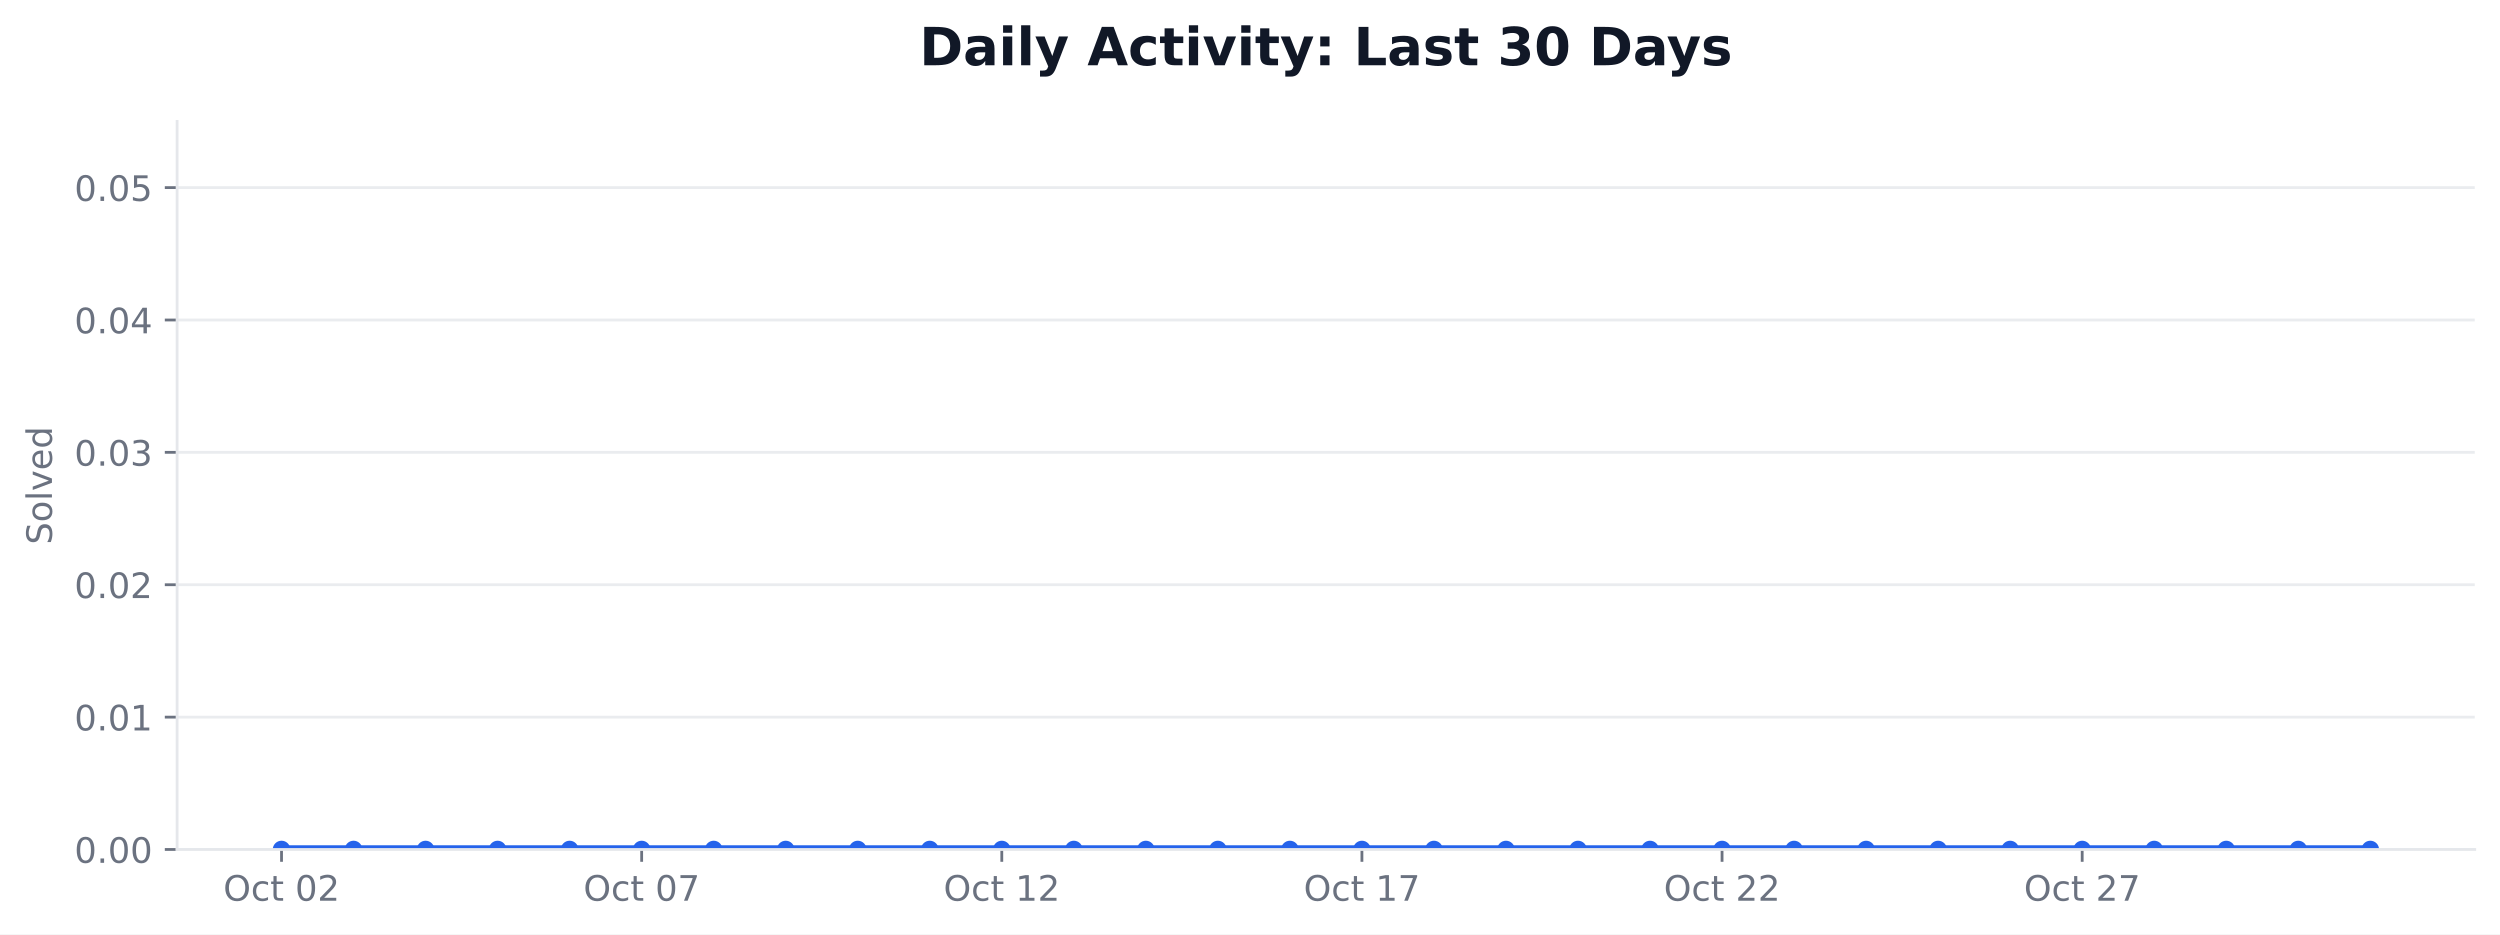
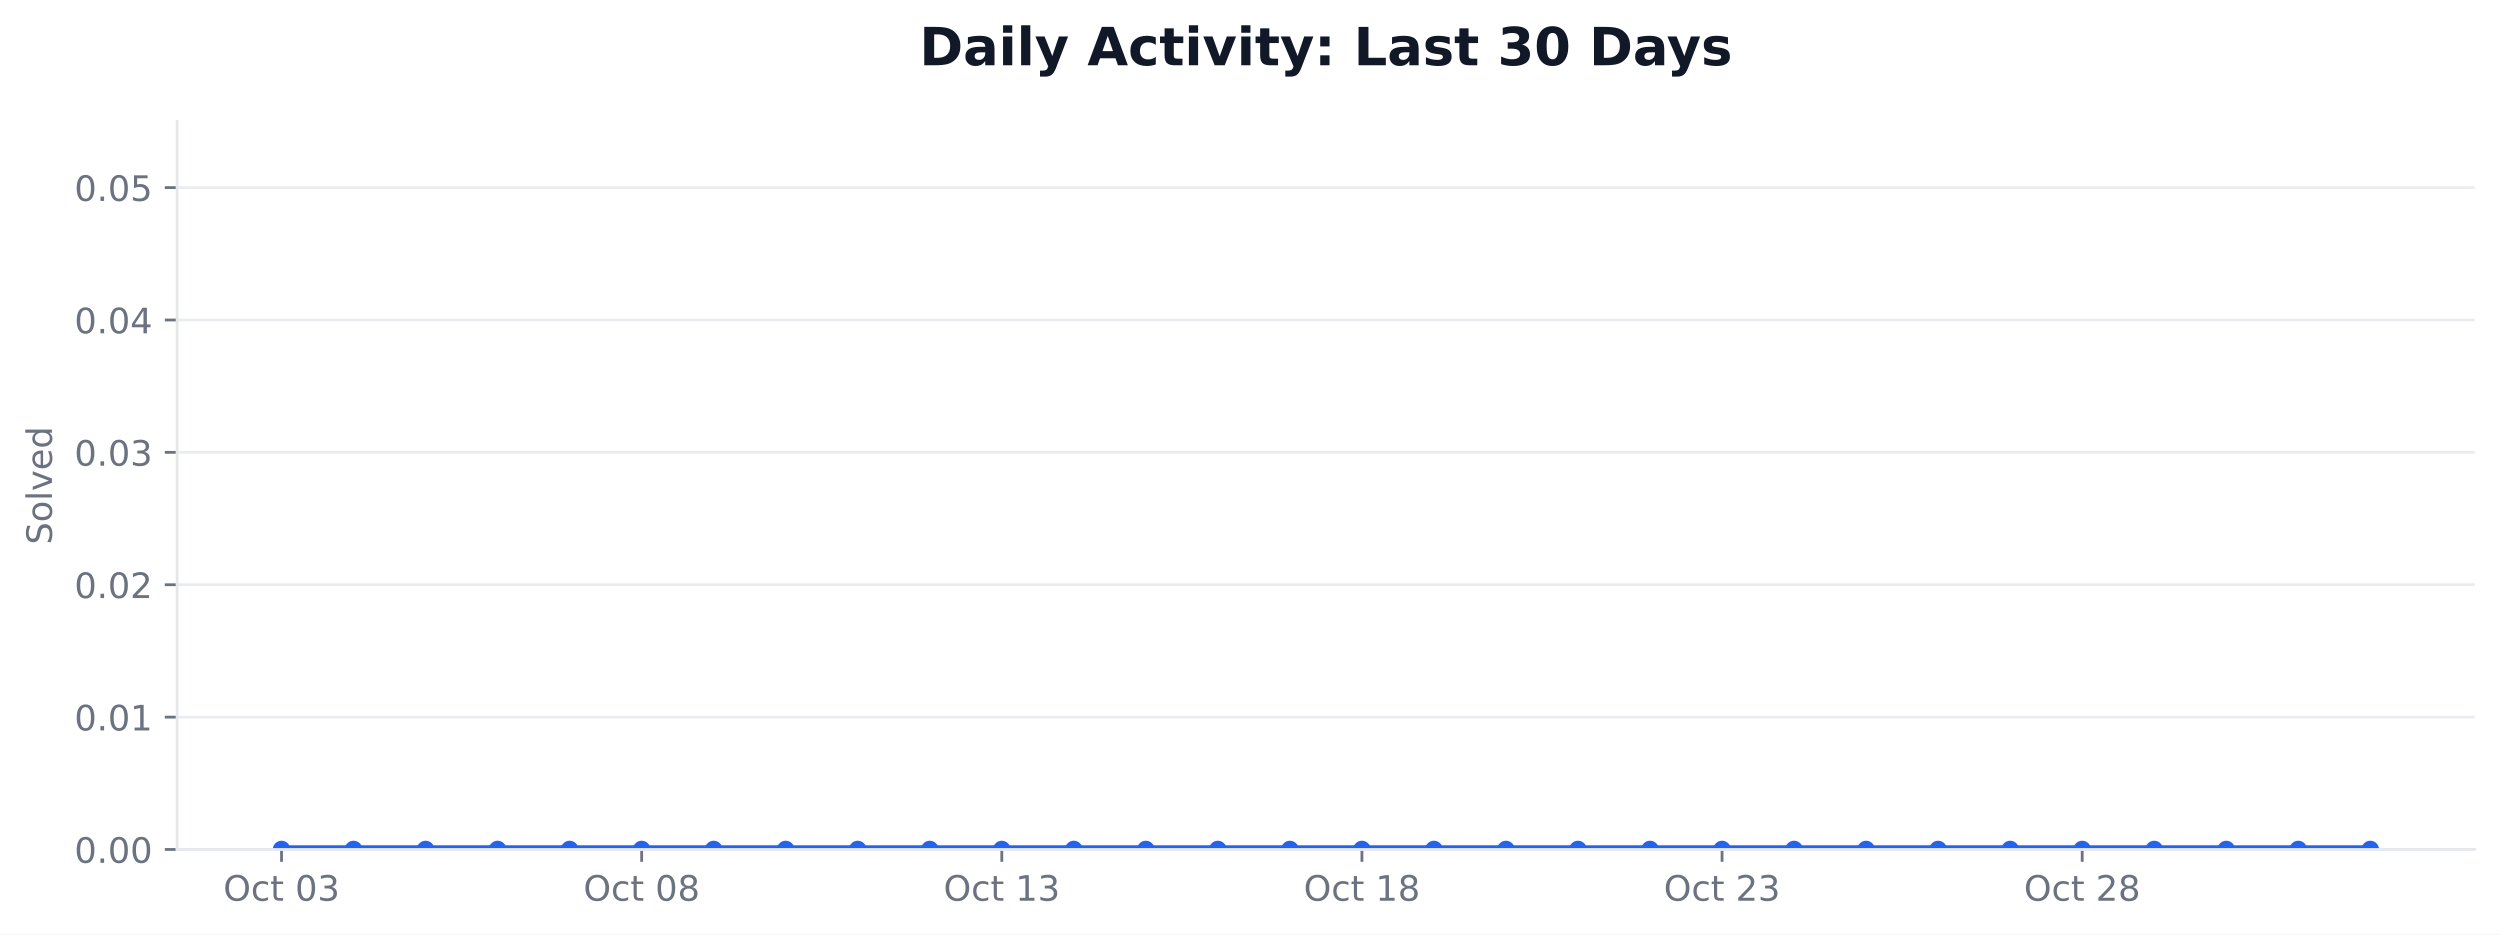
<svg xmlns="http://www.w3.org/2000/svg" xmlns:xlink="http://www.w3.org/1999/xlink" width="712.424pt" height="266.278pt" viewBox="0 0 712.424 266.278" version="1.1">
  <defs>
    <style type="text/css">*{stroke-linejoin: round; stroke-linecap: butt}</style>
  </defs>
  <g id="figure_1">
    <g id="patch_1">
      <path d="M 0 266.278  L 712.424 266.278  L 712.424 0  L 0 0  z " style="fill: #ffffff" />
    </g>
    <g id="axes_1">
      <g id="patch_2">
        <path d="M 50.466 242.078  L 705.224 242.078  L 705.224 34.598  L 50.466 34.598  z " style="fill: #ffffff" />
      </g>
      <g id="matplotlib.axis_1">
        <g id="xtick_1">
          <g id="line2d_1">
            <defs>
-               <path id="mc17b1b7a57" d="M 0 0  L 0 3.5  " style="stroke: #6b7280; stroke-width: 0.8" />
+               <path id="m11ad67b87f" d="M 0 0  L 0 3.5  " style="stroke: #6b7280; stroke-width: 0.8" />
            </defs>
            <g>
-               <use xlink:href="#mc17b1b7a57" x="80.228" y="242.078" style="fill: #6b7280; stroke: #6b7280; stroke-width: 0.8" />
+               <use xlink:href="#m11ad67b87f" x="80.228" y="242.078" style="fill: #6b7280; stroke: #6b7280; stroke-width: 0.8" />
            </g>
          </g>
          <g id="text_1">
            <g style="fill: #6b7280" transform="translate(63.63124 256.6753) scale(0.1 -0.1)">
              <defs>
                <path id="DejaVuSans-32" d="M 2522 4238  Q 1834 4238 1429 3725  Q 1025 3213 1025 2328  Q 1025 1447 1429 934  Q 1834 422 2522 422  Q 3209 422 3611 934  Q 4013 1447 4013 2328  Q 4013 3213 3611 3725  Q 3209 4238 2522 4238  z M 2522 4750  Q 3503 4750 4090 4092  Q 4678 3434 4678 2328  Q 4678 1225 4090 567  Q 3503 -91 2522 -91  Q 1538 -91 948 565  Q 359 1222 359 2328  Q 359 3434 948 4092  Q 1538 4750 2522 4750  z " transform="scale(0.015625)" />
                <path id="DejaVuSans-46" d="M 3122 3366  L 3122 2828  Q 2878 2963 2633 3030  Q 2388 3097 2138 3097  Q 1578 3097 1268 2742  Q 959 2388 959 1747  Q 959 1106 1268 751  Q 1578 397 2138 397  Q 2388 397 2633 464  Q 2878 531 3122 666  L 3122 134  Q 2881 22 2623 -34  Q 2366 -91 2075 -91  Q 1284 -91 818 406  Q 353 903 353 1747  Q 353 2603 823 3093  Q 1294 3584 2113 3584  Q 2378 3584 2631 3529  Q 2884 3475 3122 3366  z " transform="scale(0.015625)" />
                <path id="DejaVuSans-57" d="M 1172 4494  L 1172 3500  L 2356 3500  L 2356 3053  L 1172 3053  L 1172 1153  Q 1172 725 1289 603  Q 1406 481 1766 481  L 2356 481  L 2356 0  L 1766 0  Q 1100 0 847 248  Q 594 497 594 1153  L 594 3053  L 172 3053  L 172 3500  L 594 3500  L 594 4494  L 1172 4494  z " transform="scale(0.015625)" />
                <path id="DejaVuSans-3" transform="scale(0.015625)" />
                <path id="DejaVuSans-13" d="M 2034 4250  Q 1547 4250 1301 3770  Q 1056 3291 1056 2328  Q 1056 1369 1301 889  Q 1547 409 2034 409  Q 2525 409 2770 889  Q 3016 1369 3016 2328  Q 3016 3291 2770 3770  Q 2525 4250 2034 4250  z M 2034 4750  Q 2819 4750 3233 4129  Q 3647 3509 3647 2328  Q 3647 1150 3233 529  Q 2819 -91 2034 -91  Q 1250 -91 836 529  Q 422 1150 422 2328  Q 422 3509 836 4129  Q 1250 4750 2034 4750  z " transform="scale(0.015625)" />
-                 <path id="DejaVuSans-15" d="M 1228 531  L 3431 531  L 3431 0  L 469 0  L 469 531  Q 828 903 1448 1529  Q 2069 2156 2228 2338  Q 2531 2678 2651 2914  Q 2772 3150 2772 3378  Q 2772 3750 2511 3984  Q 2250 4219 1831 4219  Q 1534 4219 1204 4116  Q 875 4013 500 3803  L 500 4441  Q 881 4594 1212 4672  Q 1544 4750 1819 4750  Q 2544 4750 2975 4387  Q 3406 4025 3406 3419  Q 3406 3131 3298 2873  Q 3191 2616 2906 2266  Q 2828 2175 2409 1742  Q 1991 1309 1228 531  z " transform="scale(0.015625)" />
+                 <path id="DejaVuSans-16" d="M 2597 2516  Q 3050 2419 3304 2112  Q 3559 1806 3559 1356  Q 3559 666 3084 287  Q 2609 -91 1734 -91  Q 1441 -91 1130 -33  Q 819 25 488 141  L 488 750  Q 750 597 1062 519  Q 1375 441 1716 441  Q 2309 441 2620 675  Q 2931 909 2931 1356  Q 2931 1769 2642 2001  Q 2353 2234 1838 2234  L 1294 2234  L 1294 2753  L 1863 2753  Q 2328 2753 2575 2939  Q 2822 3125 2822 3475  Q 2822 3834 2567 4026  Q 2313 4219 1838 4219  Q 1578 4219 1281 4162  Q 984 4106 628 3988  L 628 4550  Q 988 4650 1302 4700  Q 1616 4750 1894 4750  Q 2613 4750 3031 4423  Q 3450 4097 3450 3541  Q 3450 3153 3228 2886  Q 3006 2619 2597 2516  z " transform="scale(0.015625)" />
              </defs>
              <use xlink:href="#DejaVuSans-32" />
              <use xlink:href="#DejaVuSans-46" transform="translate(78.71875 0)" />
              <use xlink:href="#DejaVuSans-57" transform="translate(133.7031 0)" />
              <use xlink:href="#DejaVuSans-3" transform="translate(172.9062 0)" />
              <use xlink:href="#DejaVuSans-13" transform="translate(204.6875 0)" />
-               <use xlink:href="#DejaVuSans-15" transform="translate(268.3125 0)" />
+               <use xlink:href="#DejaVuSans-16" transform="translate(268.3125 0)" />
            </g>
          </g>
        </g>
        <g id="xtick_2">
          <g id="line2d_2">
            <g>
-               <use xlink:href="#mc17b1b7a57" x="182.855" y="242.078" style="fill: #6b7280; stroke: #6b7280; stroke-width: 0.8" />
+               <use xlink:href="#m11ad67b87f" x="182.855" y="242.078" style="fill: #6b7280; stroke: #6b7280; stroke-width: 0.8" />
            </g>
          </g>
          <g id="text_2">
            <g style="fill: #6b7280" transform="translate(166.2578 256.6753) scale(0.1 -0.1)">
              <defs>
-                 <path id="DejaVuSans-1a" d="M 525 4666  L 3525 4666  L 3525 4397  L 1831 0  L 1172 0  L 2766 4134  L 525 4134  L 525 4666  z " transform="scale(0.015625)" />
+                 <path id="DejaVuSans-1b" d="M 2034 2216  Q 1584 2216 1326 1975  Q 1069 1734 1069 1313  Q 1069 891 1326 650  Q 1584 409 2034 409  Q 2484 409 2743 651  Q 3003 894 3003 1313  Q 3003 1734 2745 1975  Q 2488 2216 2034 2216  z M 1403 2484  Q 997 2584 770 2862  Q 544 3141 544 3541  Q 544 4100 942 4425  Q 1341 4750 2034 4750  Q 2731 4750 3128 4425  Q 3525 4100 3525 3541  Q 3525 3141 3298 2862  Q 3072 2584 2669 2484  Q 3125 2378 3379 2068  Q 3634 1759 3634 1313  Q 3634 634 3220 271  Q 2806 -91 2034 -91  Q 1263 -91 848 271  Q 434 634 434 1313  Q 434 1759 690 2068  Q 947 2378 1403 2484  z M 1172 3481  Q 1172 3119 1398 2916  Q 1625 2713 2034 2713  Q 2441 2713 2670 2916  Q 2900 3119 2900 3481  Q 2900 3844 2670 4047  Q 2441 4250 2034 4250  Q 1625 4250 1398 4047  Q 1172 3844 1172 3481  z " transform="scale(0.015625)" />
              </defs>
              <use xlink:href="#DejaVuSans-32" />
              <use xlink:href="#DejaVuSans-46" transform="translate(78.71875 0)" />
              <use xlink:href="#DejaVuSans-57" transform="translate(133.7031 0)" />
              <use xlink:href="#DejaVuSans-3" transform="translate(172.9062 0)" />
              <use xlink:href="#DejaVuSans-13" transform="translate(204.6875 0)" />
-               <use xlink:href="#DejaVuSans-1a" transform="translate(268.3125 0)" />
+               <use xlink:href="#DejaVuSans-1b" transform="translate(268.3125 0)" />
            </g>
          </g>
        </g>
        <g id="xtick_3">
          <g id="line2d_3">
            <g>
-               <use xlink:href="#mc17b1b7a57" x="285.481" y="242.078" style="fill: #6b7280; stroke: #6b7280; stroke-width: 0.8" />
+               <use xlink:href="#m11ad67b87f" x="285.481" y="242.078" style="fill: #6b7280; stroke: #6b7280; stroke-width: 0.8" />
            </g>
          </g>
          <g id="text_3">
            <g style="fill: #6b7280" transform="translate(268.8844 256.6753) scale(0.1 -0.1)">
              <defs>
                <path id="DejaVuSans-14" d="M 794 531  L 1825 531  L 1825 4091  L 703 3866  L 703 4441  L 1819 4666  L 2450 4666  L 2450 531  L 3481 531  L 3481 0  L 794 0  L 794 531  z " transform="scale(0.015625)" />
              </defs>
              <use xlink:href="#DejaVuSans-32" />
              <use xlink:href="#DejaVuSans-46" transform="translate(78.71875 0)" />
              <use xlink:href="#DejaVuSans-57" transform="translate(133.7031 0)" />
              <use xlink:href="#DejaVuSans-3" transform="translate(172.9062 0)" />
              <use xlink:href="#DejaVuSans-14" transform="translate(204.6875 0)" />
-               <use xlink:href="#DejaVuSans-15" transform="translate(268.3125 0)" />
+               <use xlink:href="#DejaVuSans-16" transform="translate(268.3125 0)" />
            </g>
          </g>
        </g>
        <g id="xtick_4">
          <g id="line2d_4">
            <g>
-               <use xlink:href="#mc17b1b7a57" x="388.108" y="242.078" style="fill: #6b7280; stroke: #6b7280; stroke-width: 0.8" />
+               <use xlink:href="#m11ad67b87f" x="388.108" y="242.078" style="fill: #6b7280; stroke: #6b7280; stroke-width: 0.8" />
            </g>
          </g>
          <g id="text_4">
            <g style="fill: #6b7280" transform="translate(371.511 256.6753) scale(0.1 -0.1)">
              <use xlink:href="#DejaVuSans-32" />
              <use xlink:href="#DejaVuSans-46" transform="translate(78.71875 0)" />
              <use xlink:href="#DejaVuSans-57" transform="translate(133.7031 0)" />
              <use xlink:href="#DejaVuSans-3" transform="translate(172.9062 0)" />
              <use xlink:href="#DejaVuSans-14" transform="translate(204.6875 0)" />
-               <use xlink:href="#DejaVuSans-1a" transform="translate(268.3125 0)" />
+               <use xlink:href="#DejaVuSans-1b" transform="translate(268.3125 0)" />
            </g>
          </g>
        </g>
        <g id="xtick_5">
          <g id="line2d_5">
            <g>
-               <use xlink:href="#mc17b1b7a57" x="490.734" y="242.078" style="fill: #6b7280; stroke: #6b7280; stroke-width: 0.8" />
+               <use xlink:href="#m11ad67b87f" x="490.734" y="242.078" style="fill: #6b7280; stroke: #6b7280; stroke-width: 0.8" />
            </g>
          </g>
          <g id="text_5">
            <g style="fill: #6b7280" transform="translate(474.1376 256.6753) scale(0.1 -0.1)">
+               <defs>
+                 <path id="DejaVuSans-15" d="M 1228 531  L 3431 531  L 3431 0  L 469 0  L 469 531  Q 828 903 1448 1529  Q 2069 2156 2228 2338  Q 2531 2678 2651 2914  Q 2772 3150 2772 3378  Q 2772 3750 2511 3984  Q 2250 4219 1831 4219  Q 1534 4219 1204 4116  Q 875 4013 500 3803  L 500 4441  Q 881 4594 1212 4672  Q 1544 4750 1819 4750  Q 2544 4750 2975 4387  Q 3406 4025 3406 3419  Q 3406 3131 3298 2873  Q 3191 2616 2906 2266  Q 2828 2175 2409 1742  Q 1991 1309 1228 531  z " transform="scale(0.015625)" />
+               </defs>
              <use xlink:href="#DejaVuSans-32" />
              <use xlink:href="#DejaVuSans-46" transform="translate(78.71875 0)" />
              <use xlink:href="#DejaVuSans-57" transform="translate(133.7031 0)" />
              <use xlink:href="#DejaVuSans-3" transform="translate(172.9062 0)" />
              <use xlink:href="#DejaVuSans-15" transform="translate(204.6875 0)" />
-               <use xlink:href="#DejaVuSans-15" transform="translate(268.3125 0)" />
+               <use xlink:href="#DejaVuSans-16" transform="translate(268.3125 0)" />
            </g>
          </g>
        </g>
        <g id="xtick_6">
          <g id="line2d_6">
            <g>
-               <use xlink:href="#mc17b1b7a57" x="593.361" y="242.078" style="fill: #6b7280; stroke: #6b7280; stroke-width: 0.8" />
+               <use xlink:href="#m11ad67b87f" x="593.361" y="242.078" style="fill: #6b7280; stroke: #6b7280; stroke-width: 0.8" />
            </g>
          </g>
          <g id="text_6">
            <g style="fill: #6b7280" transform="translate(576.7642 256.6753) scale(0.1 -0.1)">
              <use xlink:href="#DejaVuSans-32" />
              <use xlink:href="#DejaVuSans-46" transform="translate(78.71875 0)" />
              <use xlink:href="#DejaVuSans-57" transform="translate(133.7031 0)" />
              <use xlink:href="#DejaVuSans-3" transform="translate(172.9062 0)" />
              <use xlink:href="#DejaVuSans-15" transform="translate(204.6875 0)" />
-               <use xlink:href="#DejaVuSans-1a" transform="translate(268.3125 0)" />
+               <use xlink:href="#DejaVuSans-1b" transform="translate(268.3125 0)" />
            </g>
          </g>
        </g>
      </g>
      <g id="matplotlib.axis_2">
        <g id="ytick_1">
          <g id="line2d_7">
-             <path d="M 50.466 242.078  L 705.224 242.078  " clip-path="url(#pbb7dcf9682)" style="fill: none; stroke: #e5e7eb; stroke-opacity: 0.8; stroke-width: 0.8; stroke-linecap: square" />
+             <path d="M 50.466 242.078  L 705.224 242.078  " clip-path="url(#pd9d1ef0c3e)" style="fill: none; stroke: #e5e7eb; stroke-opacity: 0.8; stroke-width: 0.8; stroke-linecap: square" />
          </g>
          <g id="line2d_8">
            <defs>
-               <path id="mb4ac7c322f" d="M 0 0  L -3.5 0  " style="stroke: #6b7280; stroke-width: 0.8" />
+               <path id="m5a5ae11adc" d="M 0 0  L -3.5 0  " style="stroke: #6b7280; stroke-width: 0.8" />
            </defs>
            <g>
-               <use xlink:href="#mb4ac7c322f" x="50.466" y="242.078" style="fill: #6b7280; stroke: #6b7280; stroke-width: 0.8" />
+               <use xlink:href="#m5a5ae11adc" x="50.466" y="242.078" style="fill: #6b7280; stroke: #6b7280; stroke-width: 0.8" />
            </g>
          </g>
          <g id="text_7">
            <g style="fill: #6b7280" transform="translate(21.20078 245.8765) scale(0.1 -0.1)">
              <defs>
                <path id="DejaVuSans-11" d="M 684 794  L 1344 794  L 1344 0  L 684 0  L 684 794  z " transform="scale(0.015625)" />
              </defs>
              <use xlink:href="#DejaVuSans-13" />
              <use xlink:href="#DejaVuSans-11" transform="translate(63.625 0)" />
              <use xlink:href="#DejaVuSans-13" transform="translate(95.40625 0)" />
              <use xlink:href="#DejaVuSans-13" transform="translate(159.0312 0)" />
            </g>
          </g>
        </g>
        <g id="ytick_2">
          <g id="line2d_9">
-             <path d="M 50.466 204.354  L 705.224 204.354  " clip-path="url(#pbb7dcf9682)" style="fill: none; stroke: #e5e7eb; stroke-opacity: 0.8; stroke-width: 0.8; stroke-linecap: square" />
+             <path d="M 50.466 204.354  L 705.224 204.354  " clip-path="url(#pd9d1ef0c3e)" style="fill: none; stroke: #e5e7eb; stroke-opacity: 0.8; stroke-width: 0.8; stroke-linecap: square" />
          </g>
          <g id="line2d_10">
            <g>
-               <use xlink:href="#mb4ac7c322f" x="50.466" y="204.354" style="fill: #6b7280; stroke: #6b7280; stroke-width: 0.8" />
+               <use xlink:href="#m5a5ae11adc" x="50.466" y="204.354" style="fill: #6b7280; stroke: #6b7280; stroke-width: 0.8" />
            </g>
          </g>
          <g id="text_8">
            <g style="fill: #6b7280" transform="translate(21.20078 208.1528) scale(0.1 -0.1)">
              <use xlink:href="#DejaVuSans-13" />
              <use xlink:href="#DejaVuSans-11" transform="translate(63.625 0)" />
              <use xlink:href="#DejaVuSans-13" transform="translate(95.40625 0)" />
              <use xlink:href="#DejaVuSans-14" transform="translate(159.0312 0)" />
            </g>
          </g>
        </g>
        <g id="ytick_3">
          <g id="line2d_11">
-             <path d="M 50.466 166.63  L 705.224 166.63  " clip-path="url(#pbb7dcf9682)" style="fill: none; stroke: #e5e7eb; stroke-opacity: 0.8; stroke-width: 0.8; stroke-linecap: square" />
+             <path d="M 50.466 166.63  L 705.224 166.63  " clip-path="url(#pd9d1ef0c3e)" style="fill: none; stroke: #e5e7eb; stroke-opacity: 0.8; stroke-width: 0.8; stroke-linecap: square" />
          </g>
          <g id="line2d_12">
            <g>
-               <use xlink:href="#mb4ac7c322f" x="50.466" y="166.63" style="fill: #6b7280; stroke: #6b7280; stroke-width: 0.8" />
+               <use xlink:href="#m5a5ae11adc" x="50.466" y="166.63" style="fill: #6b7280; stroke: #6b7280; stroke-width: 0.8" />
            </g>
          </g>
          <g id="text_9">
            <g style="fill: #6b7280" transform="translate(21.20078 170.4292) scale(0.1 -0.1)">
              <use xlink:href="#DejaVuSans-13" />
              <use xlink:href="#DejaVuSans-11" transform="translate(63.625 0)" />
              <use xlink:href="#DejaVuSans-13" transform="translate(95.40625 0)" />
              <use xlink:href="#DejaVuSans-15" transform="translate(159.0312 0)" />
            </g>
          </g>
        </g>
        <g id="ytick_4">
          <g id="line2d_13">
-             <path d="M 50.466 128.907  L 705.224 128.907  " clip-path="url(#pbb7dcf9682)" style="fill: none; stroke: #e5e7eb; stroke-opacity: 0.8; stroke-width: 0.8; stroke-linecap: square" />
+             <path d="M 50.466 128.907  L 705.224 128.907  " clip-path="url(#pd9d1ef0c3e)" style="fill: none; stroke: #e5e7eb; stroke-opacity: 0.8; stroke-width: 0.8; stroke-linecap: square" />
          </g>
          <g id="line2d_14">
            <g>
-               <use xlink:href="#mb4ac7c322f" x="50.466" y="128.907" style="fill: #6b7280; stroke: #6b7280; stroke-width: 0.8" />
+               <use xlink:href="#m5a5ae11adc" x="50.466" y="128.907" style="fill: #6b7280; stroke: #6b7280; stroke-width: 0.8" />
            </g>
          </g>
          <g id="text_10">
            <g style="fill: #6b7280" transform="translate(21.20078 132.7056) scale(0.1 -0.1)">
-               <defs>
-                 <path id="DejaVuSans-16" d="M 2597 2516  Q 3050 2419 3304 2112  Q 3559 1806 3559 1356  Q 3559 666 3084 287  Q 2609 -91 1734 -91  Q 1441 -91 1130 -33  Q 819 25 488 141  L 488 750  Q 750 597 1062 519  Q 1375 441 1716 441  Q 2309 441 2620 675  Q 2931 909 2931 1356  Q 2931 1769 2642 2001  Q 2353 2234 1838 2234  L 1294 2234  L 1294 2753  L 1863 2753  Q 2328 2753 2575 2939  Q 2822 3125 2822 3475  Q 2822 3834 2567 4026  Q 2313 4219 1838 4219  Q 1578 4219 1281 4162  Q 984 4106 628 3988  L 628 4550  Q 988 4650 1302 4700  Q 1616 4750 1894 4750  Q 2613 4750 3031 4423  Q 3450 4097 3450 3541  Q 3450 3153 3228 2886  Q 3006 2619 2597 2516  z " transform="scale(0.015625)" />
-               </defs>
              <use xlink:href="#DejaVuSans-13" />
              <use xlink:href="#DejaVuSans-11" transform="translate(63.625 0)" />
              <use xlink:href="#DejaVuSans-13" transform="translate(95.40625 0)" />
              <use xlink:href="#DejaVuSans-16" transform="translate(159.0312 0)" />
            </g>
          </g>
        </g>
        <g id="ytick_5">
          <g id="line2d_15">
-             <path d="M 50.466 91.183  L 705.224 91.183  " clip-path="url(#pbb7dcf9682)" style="fill: none; stroke: #e5e7eb; stroke-opacity: 0.8; stroke-width: 0.8; stroke-linecap: square" />
+             <path d="M 50.466 91.183  L 705.224 91.183  " clip-path="url(#pd9d1ef0c3e)" style="fill: none; stroke: #e5e7eb; stroke-opacity: 0.8; stroke-width: 0.8; stroke-linecap: square" />
          </g>
          <g id="line2d_16">
            <g>
-               <use xlink:href="#mb4ac7c322f" x="50.466" y="91.183" style="fill: #6b7280; stroke: #6b7280; stroke-width: 0.8" />
+               <use xlink:href="#m5a5ae11adc" x="50.466" y="91.183" style="fill: #6b7280; stroke: #6b7280; stroke-width: 0.8" />
            </g>
          </g>
          <g id="text_11">
            <g style="fill: #6b7280" transform="translate(21.20078 94.98194) scale(0.1 -0.1)">
              <defs>
                <path id="DejaVuSans-17" d="M 2419 4116  L 825 1625  L 2419 1625  L 2419 4116  z M 2253 4666  L 3047 4666  L 3047 1625  L 3713 1625  L 3713 1100  L 3047 1100  L 3047 0  L 2419 0  L 2419 1100  L 313 1100  L 313 1709  L 2253 4666  z " transform="scale(0.015625)" />
              </defs>
              <use xlink:href="#DejaVuSans-13" />
              <use xlink:href="#DejaVuSans-11" transform="translate(63.625 0)" />
              <use xlink:href="#DejaVuSans-13" transform="translate(95.40625 0)" />
              <use xlink:href="#DejaVuSans-17" transform="translate(159.0312 0)" />
            </g>
          </g>
        </g>
        <g id="ytick_6">
          <g id="line2d_17">
-             <path d="M 50.466 53.459  L 705.224 53.459  " clip-path="url(#pbb7dcf9682)" style="fill: none; stroke: #e5e7eb; stroke-opacity: 0.8; stroke-width: 0.8; stroke-linecap: square" />
+             <path d="M 50.466 53.459  L 705.224 53.459  " clip-path="url(#pd9d1ef0c3e)" style="fill: none; stroke: #e5e7eb; stroke-opacity: 0.8; stroke-width: 0.8; stroke-linecap: square" />
          </g>
          <g id="line2d_18">
            <g>
-               <use xlink:href="#mb4ac7c322f" x="50.466" y="53.459" style="fill: #6b7280; stroke: #6b7280; stroke-width: 0.8" />
+               <use xlink:href="#m5a5ae11adc" x="50.466" y="53.459" style="fill: #6b7280; stroke: #6b7280; stroke-width: 0.8" />
            </g>
          </g>
          <g id="text_12">
            <g style="fill: #6b7280" transform="translate(21.20078 57.2583) scale(0.1 -0.1)">
              <defs>
                <path id="DejaVuSans-18" d="M 691 4666  L 3169 4666  L 3169 4134  L 1269 4134  L 1269 2991  Q 1406 3038 1543 3061  Q 1681 3084 1819 3084  Q 2600 3084 3056 2656  Q 3513 2228 3513 1497  Q 3513 744 3044 326  Q 2575 -91 1722 -91  Q 1428 -91 1123 -41  Q 819 9 494 109  L 494 744  Q 775 591 1075 516  Q 1375 441 1709 441  Q 2250 441 2565 725  Q 2881 1009 2881 1497  Q 2881 1984 2565 2268  Q 2250 2553 1709 2553  Q 1456 2553 1204 2497  Q 953 2441 691 2322  L 691 4666  z " transform="scale(0.015625)" />
              </defs>
              <use xlink:href="#DejaVuSans-13" />
              <use xlink:href="#DejaVuSans-11" transform="translate(63.625 0)" />
              <use xlink:href="#DejaVuSans-13" transform="translate(95.40625 0)" />
              <use xlink:href="#DejaVuSans-18" transform="translate(159.0312 0)" />
            </g>
          </g>
        </g>
        <g id="text_13">
          <g style="fill: #6b7280" transform="translate(14.79844 155.1705) rotate(-90) scale(0.1 -0.1)">
            <defs>
              <path id="DejaVuSans-36" d="M 3425 4513  L 3425 3897  Q 3066 4069 2747 4153  Q 2428 4238 2131 4238  Q 1616 4238 1336 4038  Q 1056 3838 1056 3469  Q 1056 3159 1242 3001  Q 1428 2844 1947 2747  L 2328 2669  Q 3034 2534 3370 2195  Q 3706 1856 3706 1288  Q 3706 609 3251 259  Q 2797 -91 1919 -91  Q 1588 -91 1214 -16  Q 841 59 441 206  L 441 856  Q 825 641 1194 531  Q 1563 422 1919 422  Q 2459 422 2753 634  Q 3047 847 3047 1241  Q 3047 1584 2836 1778  Q 2625 1972 2144 2069  L 1759 2144  Q 1053 2284 737 2584  Q 422 2884 422 3419  Q 422 4038 858 4394  Q 1294 4750 2059 4750  Q 2388 4750 2728 4690  Q 3069 4631 3425 4513  z " transform="scale(0.015625)" />
              <path id="DejaVuSans-52" d="M 1959 3097  Q 1497 3097 1228 2736  Q 959 2375 959 1747  Q 959 1119 1226 758  Q 1494 397 1959 397  Q 2419 397 2687 759  Q 2956 1122 2956 1747  Q 2956 2369 2687 2733  Q 2419 3097 1959 3097  z M 1959 3584  Q 2709 3584 3137 3096  Q 3566 2609 3566 1747  Q 3566 888 3137 398  Q 2709 -91 1959 -91  Q 1206 -91 779 398  Q 353 888 353 1747  Q 353 2609 779 3096  Q 1206 3584 1959 3584  z " transform="scale(0.015625)" />
              <path id="DejaVuSans-4f" d="M 603 4863  L 1178 4863  L 1178 0  L 603 0  L 603 4863  z " transform="scale(0.015625)" />
              <path id="DejaVuSans-59" d="M 191 3500  L 800 3500  L 1894 563  L 2988 3500  L 3597 3500  L 2284 0  L 1503 0  L 191 3500  z " transform="scale(0.015625)" />
              <path id="DejaVuSans-48" d="M 3597 1894  L 3597 1613  L 953 1613  Q 991 1019 1311 708  Q 1631 397 2203 397  Q 2534 397 2845 478  Q 3156 559 3463 722  L 3463 178  Q 3153 47 2828 -22  Q 2503 -91 2169 -91  Q 1331 -91 842 396  Q 353 884 353 1716  Q 353 2575 817 3079  Q 1281 3584 2069 3584  Q 2775 3584 3186 3129  Q 3597 2675 3597 1894  z M 3022 2063  Q 3016 2534 2758 2815  Q 2500 3097 2075 3097  Q 1594 3097 1305 2825  Q 1016 2553 972 2059  L 3022 2063  z " transform="scale(0.015625)" />
              <path id="DejaVuSans-47" d="M 2906 2969  L 2906 4863  L 3481 4863  L 3481 0  L 2906 0  L 2906 525  Q 2725 213 2448 61  Q 2172 -91 1784 -91  Q 1150 -91 751 415  Q 353 922 353 1747  Q 353 2572 751 3078  Q 1150 3584 1784 3584  Q 2172 3584 2448 3432  Q 2725 3281 2906 2969  z M 947 1747  Q 947 1113 1208 752  Q 1469 391 1925 391  Q 2381 391 2643 752  Q 2906 1113 2906 1747  Q 2906 2381 2643 2742  Q 2381 3103 1925 3103  Q 1469 3103 1208 2742  Q 947 2381 947 1747  z " transform="scale(0.015625)" />
            </defs>
            <use xlink:href="#DejaVuSans-36" />
            <use xlink:href="#DejaVuSans-52" transform="translate(63.48438 0)" />
            <use xlink:href="#DejaVuSans-4f" transform="translate(124.6719 0)" />
            <use xlink:href="#DejaVuSans-59" transform="translate(152.4531 0)" />
            <use xlink:href="#DejaVuSans-48" transform="translate(211.6406 0)" />
            <use xlink:href="#DejaVuSans-47" transform="translate(273.1719 0)" />
          </g>
        </g>
      </g>
      <g id="FillBetweenPolyCollection_1">
        <defs>
-           <path id="m818b277de9" d="M 80.228 -24.2  L 80.228 -24.2  L 100.753 -24.2  L 121.279 -24.2  L 141.804 -24.2  L 162.329 -24.2  L 182.855 -24.2  L 203.38 -24.2  L 223.905 -24.2  L 244.431 -24.2  L 264.956 -24.2  L 285.481 -24.2  L 306.007 -24.2  L 326.532 -24.2  L 347.057 -24.2  L 367.583 -24.2  L 388.108 -24.2  L 408.633 -24.2  L 429.159 -24.2  L 449.684 -24.2  L 470.209 -24.2  L 490.734 -24.2  L 511.26 -24.2  L 531.785 -24.2  L 552.31 -24.2  L 572.836 -24.2  L 593.361 -24.2  L 613.886 -24.2  L 634.412 -24.2  L 654.937 -24.2  L 675.462 -24.2  L 675.462 -24.2  L 675.462 -24.2  L 654.937 -24.2  L 634.412 -24.2  L 613.886 -24.2  L 593.361 -24.2  L 572.836 -24.2  L 552.31 -24.2  L 531.785 -24.2  L 511.26 -24.2  L 490.734 -24.2  L 470.209 -24.2  L 449.684 -24.2  L 429.159 -24.2  L 408.633 -24.2  L 388.108 -24.2  L 367.583 -24.2  L 347.057 -24.2  L 326.532 -24.2  L 306.007 -24.2  L 285.481 -24.2  L 264.956 -24.2  L 244.431 -24.2  L 223.905 -24.2  L 203.38 -24.2  L 182.855 -24.2  L 162.329 -24.2  L 141.804 -24.2  L 121.279 -24.2  L 100.753 -24.2  L 80.228 -24.2  z " style="stroke: #bfdbfe; stroke-opacity: 0.45" />
+           <path id="ma2069233c6" d="M 80.228 -24.2  L 80.228 -24.2  L 100.753 -24.2  L 121.279 -24.2  L 141.804 -24.2  L 162.329 -24.2  L 182.855 -24.2  L 203.38 -24.2  L 223.905 -24.2  L 244.431 -24.2  L 264.956 -24.2  L 285.481 -24.2  L 306.007 -24.2  L 326.532 -24.2  L 347.057 -24.2  L 367.583 -24.2  L 388.108 -24.2  L 408.633 -24.2  L 429.159 -24.2  L 449.684 -24.2  L 470.209 -24.2  L 490.734 -24.2  L 511.26 -24.2  L 531.785 -24.2  L 552.31 -24.2  L 572.836 -24.2  L 593.361 -24.2  L 613.886 -24.2  L 634.412 -24.2  L 654.937 -24.2  L 675.462 -24.2  L 675.462 -24.2  L 675.462 -24.2  L 654.937 -24.2  L 634.412 -24.2  L 613.886 -24.2  L 593.361 -24.2  L 572.836 -24.2  L 552.31 -24.2  L 531.785 -24.2  L 511.26 -24.2  L 490.734 -24.2  L 470.209 -24.2  L 449.684 -24.2  L 429.159 -24.2  L 408.633 -24.2  L 388.108 -24.2  L 367.583 -24.2  L 347.057 -24.2  L 326.532 -24.2  L 306.007 -24.2  L 285.481 -24.2  L 264.956 -24.2  L 244.431 -24.2  L 223.905 -24.2  L 203.38 -24.2  L 182.855 -24.2  L 162.329 -24.2  L 141.804 -24.2  L 121.279 -24.2  L 100.753 -24.2  L 80.228 -24.2  z " style="stroke: #bfdbfe; stroke-opacity: 0.45" />
        </defs>
-         <g clip-path="url(#pbb7dcf9682)">
-           <use xlink:href="#m818b277de9" x="0" y="266.278" style="fill: #bfdbfe; fill-opacity: 0.45; stroke: #bfdbfe; stroke-opacity: 0.45" />
+         <g clip-path="url(#pd9d1ef0c3e)">
+           <use xlink:href="#ma2069233c6" x="0" y="266.278" style="fill: #bfdbfe; fill-opacity: 0.45; stroke: #bfdbfe; stroke-opacity: 0.45" />
        </g>
      </g>
      <g id="line2d_19">
-         <path d="M 80.228 242.078  L 100.753 242.078  L 121.279 242.078  L 141.804 242.078  L 162.329 242.078  L 182.855 242.078  L 203.38 242.078  L 223.905 242.078  L 244.431 242.078  L 264.956 242.078  L 285.481 242.078  L 306.007 242.078  L 326.532 242.078  L 347.057 242.078  L 367.583 242.078  L 388.108 242.078  L 408.633 242.078  L 429.159 242.078  L 449.684 242.078  L 470.209 242.078  L 490.734 242.078  L 511.26 242.078  L 531.785 242.078  L 552.31 242.078  L 572.836 242.078  L 593.361 242.078  L 613.886 242.078  L 634.412 242.078  L 654.937 242.078  L 675.462 242.078  " clip-path="url(#pbb7dcf9682)" style="fill: none; stroke: #2563eb; stroke-width: 2.4; stroke-linecap: square" />
+         <path d="M 80.228 242.078  L 100.753 242.078  L 121.279 242.078  L 141.804 242.078  L 162.329 242.078  L 182.855 242.078  L 203.38 242.078  L 223.905 242.078  L 244.431 242.078  L 264.956 242.078  L 285.481 242.078  L 306.007 242.078  L 326.532 242.078  L 347.057 242.078  L 367.583 242.078  L 388.108 242.078  L 408.633 242.078  L 429.159 242.078  L 449.684 242.078  L 470.209 242.078  L 490.734 242.078  L 511.26 242.078  L 531.785 242.078  L 552.31 242.078  L 572.836 242.078  L 593.361 242.078  L 613.886 242.078  L 634.412 242.078  L 654.937 242.078  L 675.462 242.078  " clip-path="url(#pd9d1ef0c3e)" style="fill: none; stroke: #2563eb; stroke-width: 2.4; stroke-linecap: square" />
        <defs>
-           <path id="m1ab642321b" d="M 0 2  C 0.53 2 1.039 1.789 1.414 1.414  C 1.789 1.039 2 0.53 2 0  C 2 -0.53 1.789 -1.039 1.414 -1.414  C 1.039 -1.789 0.53 -2 0 -2  C -0.53 -2 -1.039 -1.789 -1.414 -1.414  C -1.789 -1.039 -2 -0.53 -2 0  C -2 0.53 -1.789 1.039 -1.414 1.414  C -1.039 1.789 -0.53 2 0 2  z " style="stroke: #2563eb" />
+           <path id="me8d89bb776" d="M 0 2  C 0.53 2 1.039 1.789 1.414 1.414  C 1.789 1.039 2 0.53 2 0  C 2 -0.53 1.789 -1.039 1.414 -1.414  C 1.039 -1.789 0.53 -2 0 -2  C -0.53 -2 -1.039 -1.789 -1.414 -1.414  C -1.789 -1.039 -2 -0.53 -2 0  C -2 0.53 -1.789 1.039 -1.414 1.414  C -1.039 1.789 -0.53 2 0 2  z " style="stroke: #2563eb" />
        </defs>
-         <g clip-path="url(#pbb7dcf9682)">
-           <use xlink:href="#m1ab642321b" x="80.228" y="242.078" style="fill: #2563eb; stroke: #2563eb" />
-           <use xlink:href="#m1ab642321b" x="100.753" y="242.078" style="fill: #2563eb; stroke: #2563eb" />
-           <use xlink:href="#m1ab642321b" x="121.279" y="242.078" style="fill: #2563eb; stroke: #2563eb" />
-           <use xlink:href="#m1ab642321b" x="141.804" y="242.078" style="fill: #2563eb; stroke: #2563eb" />
-           <use xlink:href="#m1ab642321b" x="162.329" y="242.078" style="fill: #2563eb; stroke: #2563eb" />
-           <use xlink:href="#m1ab642321b" x="182.855" y="242.078" style="fill: #2563eb; stroke: #2563eb" />
-           <use xlink:href="#m1ab642321b" x="203.38" y="242.078" style="fill: #2563eb; stroke: #2563eb" />
-           <use xlink:href="#m1ab642321b" x="223.905" y="242.078" style="fill: #2563eb; stroke: #2563eb" />
-           <use xlink:href="#m1ab642321b" x="244.431" y="242.078" style="fill: #2563eb; stroke: #2563eb" />
-           <use xlink:href="#m1ab642321b" x="264.956" y="242.078" style="fill: #2563eb; stroke: #2563eb" />
-           <use xlink:href="#m1ab642321b" x="285.481" y="242.078" style="fill: #2563eb; stroke: #2563eb" />
-           <use xlink:href="#m1ab642321b" x="306.007" y="242.078" style="fill: #2563eb; stroke: #2563eb" />
-           <use xlink:href="#m1ab642321b" x="326.532" y="242.078" style="fill: #2563eb; stroke: #2563eb" />
-           <use xlink:href="#m1ab642321b" x="347.057" y="242.078" style="fill: #2563eb; stroke: #2563eb" />
-           <use xlink:href="#m1ab642321b" x="367.583" y="242.078" style="fill: #2563eb; stroke: #2563eb" />
-           <use xlink:href="#m1ab642321b" x="388.108" y="242.078" style="fill: #2563eb; stroke: #2563eb" />
-           <use xlink:href="#m1ab642321b" x="408.633" y="242.078" style="fill: #2563eb; stroke: #2563eb" />
-           <use xlink:href="#m1ab642321b" x="429.159" y="242.078" style="fill: #2563eb; stroke: #2563eb" />
-           <use xlink:href="#m1ab642321b" x="449.684" y="242.078" style="fill: #2563eb; stroke: #2563eb" />
-           <use xlink:href="#m1ab642321b" x="470.209" y="242.078" style="fill: #2563eb; stroke: #2563eb" />
-           <use xlink:href="#m1ab642321b" x="490.734" y="242.078" style="fill: #2563eb; stroke: #2563eb" />
-           <use xlink:href="#m1ab642321b" x="511.26" y="242.078" style="fill: #2563eb; stroke: #2563eb" />
-           <use xlink:href="#m1ab642321b" x="531.785" y="242.078" style="fill: #2563eb; stroke: #2563eb" />
-           <use xlink:href="#m1ab642321b" x="552.31" y="242.078" style="fill: #2563eb; stroke: #2563eb" />
-           <use xlink:href="#m1ab642321b" x="572.836" y="242.078" style="fill: #2563eb; stroke: #2563eb" />
-           <use xlink:href="#m1ab642321b" x="593.361" y="242.078" style="fill: #2563eb; stroke: #2563eb" />
-           <use xlink:href="#m1ab642321b" x="613.886" y="242.078" style="fill: #2563eb; stroke: #2563eb" />
-           <use xlink:href="#m1ab642321b" x="634.412" y="242.078" style="fill: #2563eb; stroke: #2563eb" />
-           <use xlink:href="#m1ab642321b" x="654.937" y="242.078" style="fill: #2563eb; stroke: #2563eb" />
-           <use xlink:href="#m1ab642321b" x="675.462" y="242.078" style="fill: #2563eb; stroke: #2563eb" />
+         <g clip-path="url(#pd9d1ef0c3e)">
+           <use xlink:href="#me8d89bb776" x="80.228" y="242.078" style="fill: #2563eb; stroke: #2563eb" />
+           <use xlink:href="#me8d89bb776" x="100.753" y="242.078" style="fill: #2563eb; stroke: #2563eb" />
+           <use xlink:href="#me8d89bb776" x="121.279" y="242.078" style="fill: #2563eb; stroke: #2563eb" />
+           <use xlink:href="#me8d89bb776" x="141.804" y="242.078" style="fill: #2563eb; stroke: #2563eb" />
+           <use xlink:href="#me8d89bb776" x="162.329" y="242.078" style="fill: #2563eb; stroke: #2563eb" />
+           <use xlink:href="#me8d89bb776" x="182.855" y="242.078" style="fill: #2563eb; stroke: #2563eb" />
+           <use xlink:href="#me8d89bb776" x="203.38" y="242.078" style="fill: #2563eb; stroke: #2563eb" />
+           <use xlink:href="#me8d89bb776" x="223.905" y="242.078" style="fill: #2563eb; stroke: #2563eb" />
+           <use xlink:href="#me8d89bb776" x="244.431" y="242.078" style="fill: #2563eb; stroke: #2563eb" />
+           <use xlink:href="#me8d89bb776" x="264.956" y="242.078" style="fill: #2563eb; stroke: #2563eb" />
+           <use xlink:href="#me8d89bb776" x="285.481" y="242.078" style="fill: #2563eb; stroke: #2563eb" />
+           <use xlink:href="#me8d89bb776" x="306.007" y="242.078" style="fill: #2563eb; stroke: #2563eb" />
+           <use xlink:href="#me8d89bb776" x="326.532" y="242.078" style="fill: #2563eb; stroke: #2563eb" />
+           <use xlink:href="#me8d89bb776" x="347.057" y="242.078" style="fill: #2563eb; stroke: #2563eb" />
+           <use xlink:href="#me8d89bb776" x="367.583" y="242.078" style="fill: #2563eb; stroke: #2563eb" />
+           <use xlink:href="#me8d89bb776" x="388.108" y="242.078" style="fill: #2563eb; stroke: #2563eb" />
+           <use xlink:href="#me8d89bb776" x="408.633" y="242.078" style="fill: #2563eb; stroke: #2563eb" />
+           <use xlink:href="#me8d89bb776" x="429.159" y="242.078" style="fill: #2563eb; stroke: #2563eb" />
+           <use xlink:href="#me8d89bb776" x="449.684" y="242.078" style="fill: #2563eb; stroke: #2563eb" />
+           <use xlink:href="#me8d89bb776" x="470.209" y="242.078" style="fill: #2563eb; stroke: #2563eb" />
+           <use xlink:href="#me8d89bb776" x="490.734" y="242.078" style="fill: #2563eb; stroke: #2563eb" />
+           <use xlink:href="#me8d89bb776" x="511.26" y="242.078" style="fill: #2563eb; stroke: #2563eb" />
+           <use xlink:href="#me8d89bb776" x="531.785" y="242.078" style="fill: #2563eb; stroke: #2563eb" />
+           <use xlink:href="#me8d89bb776" x="552.31" y="242.078" style="fill: #2563eb; stroke: #2563eb" />
+           <use xlink:href="#me8d89bb776" x="572.836" y="242.078" style="fill: #2563eb; stroke: #2563eb" />
+           <use xlink:href="#me8d89bb776" x="593.361" y="242.078" style="fill: #2563eb; stroke: #2563eb" />
+           <use xlink:href="#me8d89bb776" x="613.886" y="242.078" style="fill: #2563eb; stroke: #2563eb" />
+           <use xlink:href="#me8d89bb776" x="634.412" y="242.078" style="fill: #2563eb; stroke: #2563eb" />
+           <use xlink:href="#me8d89bb776" x="654.937" y="242.078" style="fill: #2563eb; stroke: #2563eb" />
+           <use xlink:href="#me8d89bb776" x="675.462" y="242.078" style="fill: #2563eb; stroke: #2563eb" />
        </g>
      </g>
      <g id="patch_3">
        <path d="M 50.466 242.078  L 50.466 34.598  " style="fill: none; stroke: #e5e7eb; stroke-width: 0.8; stroke-linejoin: miter; stroke-linecap: square" />
      </g>
      <g id="patch_4">
        <path d="M 50.466 242.078  L 705.224 242.078  " style="fill: none; stroke: #e5e7eb; stroke-width: 0.8; stroke-linejoin: miter; stroke-linecap: square" />
      </g>
      <g id="text_14">
        <g style="fill: #111827" transform="translate(262.0089 18.59766) scale(0.15 -0.15)">
          <defs>
            <path id="DejaVuSans-Bold-27" d="M 1791 3756  L 1791 909  L 2222 909  Q 2959 909 3348 1275  Q 3738 1641 3738 2338  Q 3738 3031 3350 3393  Q 2963 3756 2222 3756  L 1791 3756  z M 588 4666  L 1856 4666  Q 2919 4666 3439 4514  Q 3959 4363 4331 4000  Q 4659 3684 4818 3271  Q 4978 2859 4978 2338  Q 4978 1809 4818 1395  Q 4659 981 4331 666  Q 3956 303 3431 151  Q 2906 0 1856 0  L 588 0  L 588 4666  z " transform="scale(0.015625)" />
            <path id="DejaVuSans-Bold-44" d="M 2106 1575  Q 1756 1575 1579 1456  Q 1403 1338 1403 1106  Q 1403 894 1545 773  Q 1688 653 1941 653  Q 2256 653 2472 879  Q 2688 1106 2688 1447  L 2688 1575  L 2106 1575  z M 3816 1997  L 3816 0  L 2688 0  L 2688 519  Q 2463 200 2181 54  Q 1900 -91 1497 -91  Q 953 -91 614 226  Q 275 544 275 1050  Q 275 1666 698 1953  Q 1122 2241 2028 2241  L 2688 2241  L 2688 2328  Q 2688 2594 2478 2717  Q 2269 2841 1825 2841  Q 1466 2841 1156 2769  Q 847 2697 581 2553  L 581 3406  Q 941 3494 1303 3539  Q 1666 3584 2028 3584  Q 2975 3584 3395 3211  Q 3816 2838 3816 1997  z " transform="scale(0.015625)" />
            <path id="DejaVuSans-Bold-4c" d="M 538 3500  L 1656 3500  L 1656 0  L 538 0  L 538 3500  z M 538 4863  L 1656 4863  L 1656 3950  L 538 3950  L 538 4863  z " transform="scale(0.015625)" />
            <path id="DejaVuSans-Bold-4f" d="M 538 4863  L 1656 4863  L 1656 0  L 538 0  L 538 4863  z " transform="scale(0.015625)" />
            <path id="DejaVuSans-Bold-5c" d="M 78 3500  L 1197 3500  L 2138 1125  L 2938 3500  L 4056 3500  L 2584 -331  Q 2363 -916 2067 -1148  Q 1772 -1381 1288 -1381  L 641 -1381  L 641 -647  L 991 -647  Q 1275 -647 1404 -556  Q 1534 -466 1606 -231  L 1638 -134  L 78 3500  z " transform="scale(0.015625)" />
            <path id="DejaVuSans-Bold-3" transform="scale(0.015625)" />
            <path id="DejaVuSans-Bold-24" d="M 3419 850  L 1538 850  L 1241 0  L 31 0  L 1759 4666  L 3194 4666  L 4922 0  L 3713 0  L 3419 850  z M 1838 1716  L 3116 1716  L 2478 3572  L 1838 1716  z " transform="scale(0.015625)" />
            <path id="DejaVuSans-Bold-46" d="M 3366 3391  L 3366 2478  Q 3138 2634 2908 2709  Q 2678 2784 2431 2784  Q 1963 2784 1702 2511  Q 1441 2238 1441 1747  Q 1441 1256 1702 982  Q 1963 709 2431 709  Q 2694 709 2930 787  Q 3166 866 3366 1019  L 3366 103  Q 3103 6 2833 -42  Q 2563 -91 2291 -91  Q 1344 -91 809 395  Q 275 881 275 1747  Q 275 2613 809 3098  Q 1344 3584 2291 3584  Q 2566 3584 2833 3536  Q 3100 3488 3366 3391  z " transform="scale(0.015625)" />
            <path id="DejaVuSans-Bold-57" d="M 1759 4494  L 1759 3500  L 2913 3500  L 2913 2700  L 1759 2700  L 1759 1216  Q 1759 972 1856 886  Q 1953 800 2241 800  L 2816 800  L 2816 0  L 1856 0  Q 1194 0 917 276  Q 641 553 641 1216  L 641 2700  L 84 2700  L 84 3500  L 641 3500  L 641 4494  L 1759 4494  z " transform="scale(0.015625)" />
            <path id="DejaVuSans-Bold-59" d="M 97 3500  L 1216 3500  L 2088 1081  L 2956 3500  L 4078 3500  L 2700 0  L 1472 0  L 97 3500  z " transform="scale(0.015625)" />
            <path id="DejaVuSans-Bold-1d" d="M 716 3500  L 1844 3500  L 1844 2291  L 716 2291  L 716 3500  z M 716 1209  L 1844 1209  L 1844 0  L 716 0  L 716 1209  z " transform="scale(0.015625)" />
            <path id="DejaVuSans-Bold-2f" d="M 588 4666  L 1791 4666  L 1791 909  L 3903 909  L 3903 0  L 588 0  L 588 4666  z " transform="scale(0.015625)" />
            <path id="DejaVuSans-Bold-56" d="M 3272 3391  L 3272 2541  Q 2913 2691 2578 2766  Q 2244 2841 1947 2841  Q 1628 2841 1473 2761  Q 1319 2681 1319 2516  Q 1319 2381 1436 2309  Q 1553 2238 1856 2203  L 2053 2175  Q 2913 2066 3209 1816  Q 3506 1566 3506 1031  Q 3506 472 3093 190  Q 2681 -91 1863 -91  Q 1516 -91 1145 -36  Q 775 19 384 128  L 384 978  Q 719 816 1070 734  Q 1422 653 1784 653  Q 2113 653 2278 743  Q 2444 834 2444 1013  Q 2444 1163 2330 1236  Q 2216 1309 1875 1350  L 1678 1375  Q 931 1469 631 1722  Q 331 1975 331 2491  Q 331 3047 712 3315  Q 1094 3584 1881 3584  Q 2191 3584 2531 3537  Q 2872 3491 3272 3391  z " transform="scale(0.015625)" />
            <path id="DejaVuSans-Bold-16" d="M 2981 2516  Q 3453 2394 3698 2092  Q 3944 1791 3944 1325  Q 3944 631 3412 270  Q 2881 -91 1863 -91  Q 1503 -91 1142 -33  Q 781 25 428 141  L 428 1069  Q 766 900 1098 814  Q 1431 728 1753 728  Q 2231 728 2486 893  Q 2741 1059 2741 1369  Q 2741 1688 2480 1852  Q 2219 2016 1709 2016  L 1228 2016  L 1228 2791  L 1734 2791  Q 2188 2791 2409 2933  Q 2631 3075 2631 3366  Q 2631 3634 2415 3781  Q 2200 3928 1806 3928  Q 1516 3928 1219 3862  Q 922 3797 628 3669  L 628 4550  Q 984 4650 1334 4700  Q 1684 4750 2022 4750  Q 2931 4750 3382 4451  Q 3834 4153 3834 3553  Q 3834 3144 3618 2883  Q 3403 2622 2981 2516  z " transform="scale(0.015625)" />
            <path id="DejaVuSans-Bold-13" d="M 2944 2338  Q 2944 3213 2780 3570  Q 2616 3928 2228 3928  Q 1841 3928 1675 3570  Q 1509 3213 1509 2338  Q 1509 1453 1675 1090  Q 1841 728 2228 728  Q 2613 728 2778 1090  Q 2944 1453 2944 2338  z M 4147 2328  Q 4147 1169 3647 539  Q 3147 -91 2228 -91  Q 1306 -91 806 539  Q 306 1169 306 2328  Q 306 3491 806 4120  Q 1306 4750 2228 4750  Q 3147 4750 3647 4120  Q 4147 3491 4147 2328  z " transform="scale(0.015625)" />
          </defs>
          <use xlink:href="#DejaVuSans-Bold-27" />
          <use xlink:href="#DejaVuSans-Bold-44" transform="translate(83.01562 0)" />
          <use xlink:href="#DejaVuSans-Bold-4c" transform="translate(150.5 0)" />
          <use xlink:href="#DejaVuSans-Bold-4f" transform="translate(184.7812 0)" />
          <use xlink:href="#DejaVuSans-Bold-5c" transform="translate(219.0625 0)" />
          <use xlink:href="#DejaVuSans-Bold-3" transform="translate(284.25 0)" />
          <use xlink:href="#DejaVuSans-Bold-24" transform="translate(319.0625 0)" />
          <use xlink:href="#DejaVuSans-Bold-46" transform="translate(396.4531 0)" />
          <use xlink:href="#DejaVuSans-Bold-57" transform="translate(455.7344 0)" />
          <use xlink:href="#DejaVuSans-Bold-4c" transform="translate(503.5312 0)" />
          <use xlink:href="#DejaVuSans-Bold-59" transform="translate(537.8125 0)" />
          <use xlink:href="#DejaVuSans-Bold-4c" transform="translate(603 0)" />
          <use xlink:href="#DejaVuSans-Bold-57" transform="translate(637.2812 0)" />
          <use xlink:href="#DejaVuSans-Bold-5c" transform="translate(685.0781 0)" />
          <use xlink:href="#DejaVuSans-Bold-1d" transform="translate(750.2656 0)" />
          <use xlink:href="#DejaVuSans-Bold-3" transform="translate(790.25 0)" />
          <use xlink:href="#DejaVuSans-Bold-2f" transform="translate(825.0625 0)" />
          <use xlink:href="#DejaVuSans-Bold-44" transform="translate(888.7812 0)" />
          <use xlink:href="#DejaVuSans-Bold-56" transform="translate(956.2656 0)" />
          <use xlink:href="#DejaVuSans-Bold-57" transform="translate(1015.781 0)" />
          <use xlink:href="#DejaVuSans-Bold-3" transform="translate(1063.578 0)" />
          <use xlink:href="#DejaVuSans-Bold-16" transform="translate(1098.391 0)" />
          <use xlink:href="#DejaVuSans-Bold-13" transform="translate(1167.969 0)" />
          <use xlink:href="#DejaVuSans-Bold-3" transform="translate(1237.547 0)" />
          <use xlink:href="#DejaVuSans-Bold-27" transform="translate(1272.359 0)" />
          <use xlink:href="#DejaVuSans-Bold-44" transform="translate(1355.375 0)" />
          <use xlink:href="#DejaVuSans-Bold-5c" transform="translate(1419.781 0)" />
          <use xlink:href="#DejaVuSans-Bold-56" transform="translate(1484.969 0)" />
        </g>
      </g>
    </g>
  </g>
  <defs>
-     <clipPath id="pbb7dcf9682">
+     <clipPath id="pd9d1ef0c3e">
      <rect x="50.466" y="34.598" width="654.758" height="207.48" />
    </clipPath>
  </defs>
</svg>
